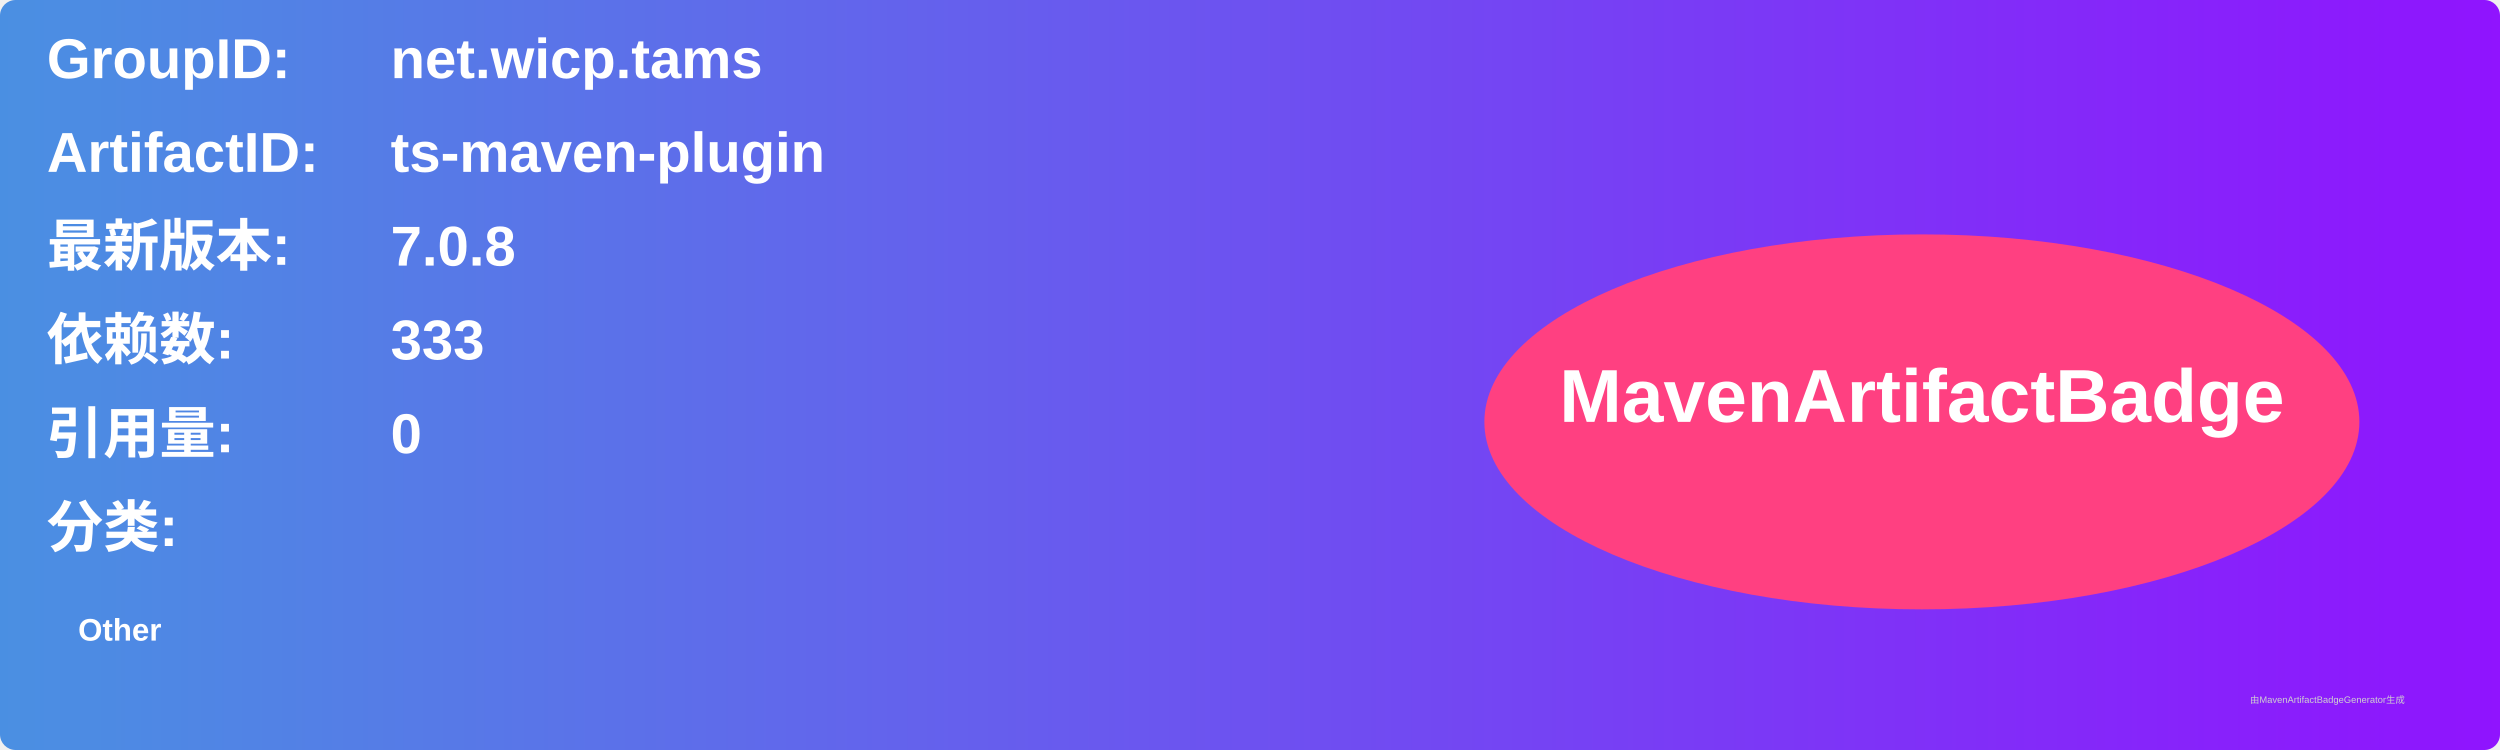
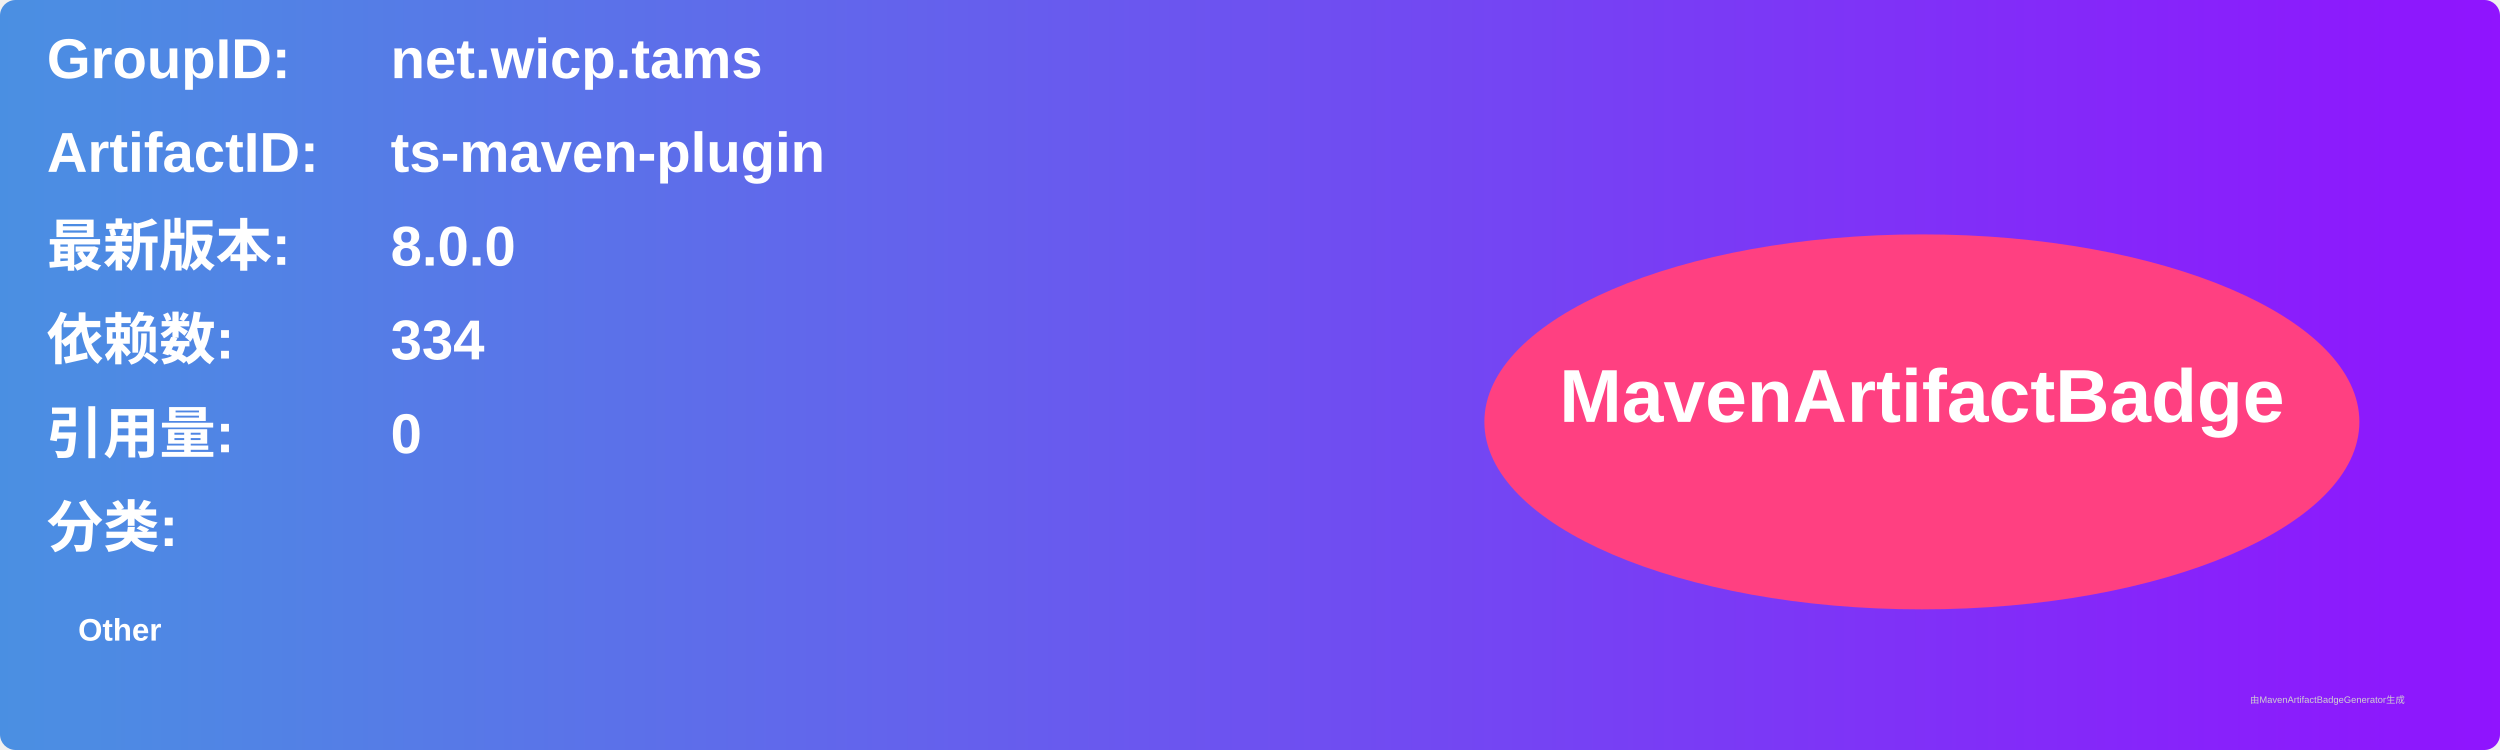
<svg xmlns="http://www.w3.org/2000/svg" width="800" height="240" viewBox="0 0 800 240">
  <linearGradient id="grad" x1="0%" y1="0%" x2="100%" y2="0%">
    <stop offset="0%" stop-color="#4a90e2" />
    <stop offset="100%" stop-color="#9013fe" />
  </linearGradient>
  <rect width="100%" height="100%" rx="5" ry="5" fill="url(#grad)" />
  <g transform="translate(15, 15)">
    <text x="0" y="10" font-family="Arial" font-size="18" fill="white" font-weight="bold" width="260">GroupID:</text>
    <text x="110" y="10" font-family="Arial" font-size="18" fill="white" font-weight="bold" width="460">net.wicp.tams</text>
    <text x="0" y="40" font-family="Arial" font-size="18" fill="white" font-weight="bold" width="260">ArtifactID:</text>
    <text x="110" y="40" font-family="Arial" font-size="18" fill="white" font-weight="bold" width="460">ts-maven-plugin</text>
    <text x="0" y="70" font-family="Arial" font-size="18" fill="white" font-weight="bold">最新版本:</text>
    <text x="110" y="70" font-family="Arial" font-size="18" fill="white" font-weight="bold">
-       <tspan font-weight="bold">7.0.8</tspan>
+       <tspan font-weight="bold">8.0.0</tspan>
    </text>
    <text x="0" y="100" font-family="Arial" font-size="18" fill="white" font-weight="bold">依赖数: </text>
    <text x="110" y="100" font-family="Arial" font-size="18" fill="white">
-       <tspan font-weight="bold">333</tspan>
+       <tspan font-weight="bold">334</tspan>
    </text>
    <text x="0" y="130" font-family="Arial" font-size="18" fill="white" font-weight="bold">引用量: </text>
    <text x="110" y="130" font-family="Arial" font-size="18" fill="white">
      <tspan font-weight="bold">0</tspan>
    </text>
    <text x="0" y="160" font-family="Arial" font-size="18" fill="white" font-weight="bold">分类:</text>
    <text x="10" y="190" font-family="Arial" font-size="10" fill="white">
      <tspan font-weight="bold">Other</tspan>
    </text>
    <ellipse cx="600" cy="120" rx="140" ry="60" fill="#ff4081" />
    <text x="600" y="120" text-anchor="middle" font-family="Arial" font-size="24" fill="white" font-weight="bold">MavenArtifactBadge</text>
  </g>
  <text x="720" y="225" font-family="Arial" font-size="3" fill="#d0d0d0">由MavenArtifactBadgeGenerator生成</text>
</svg>
